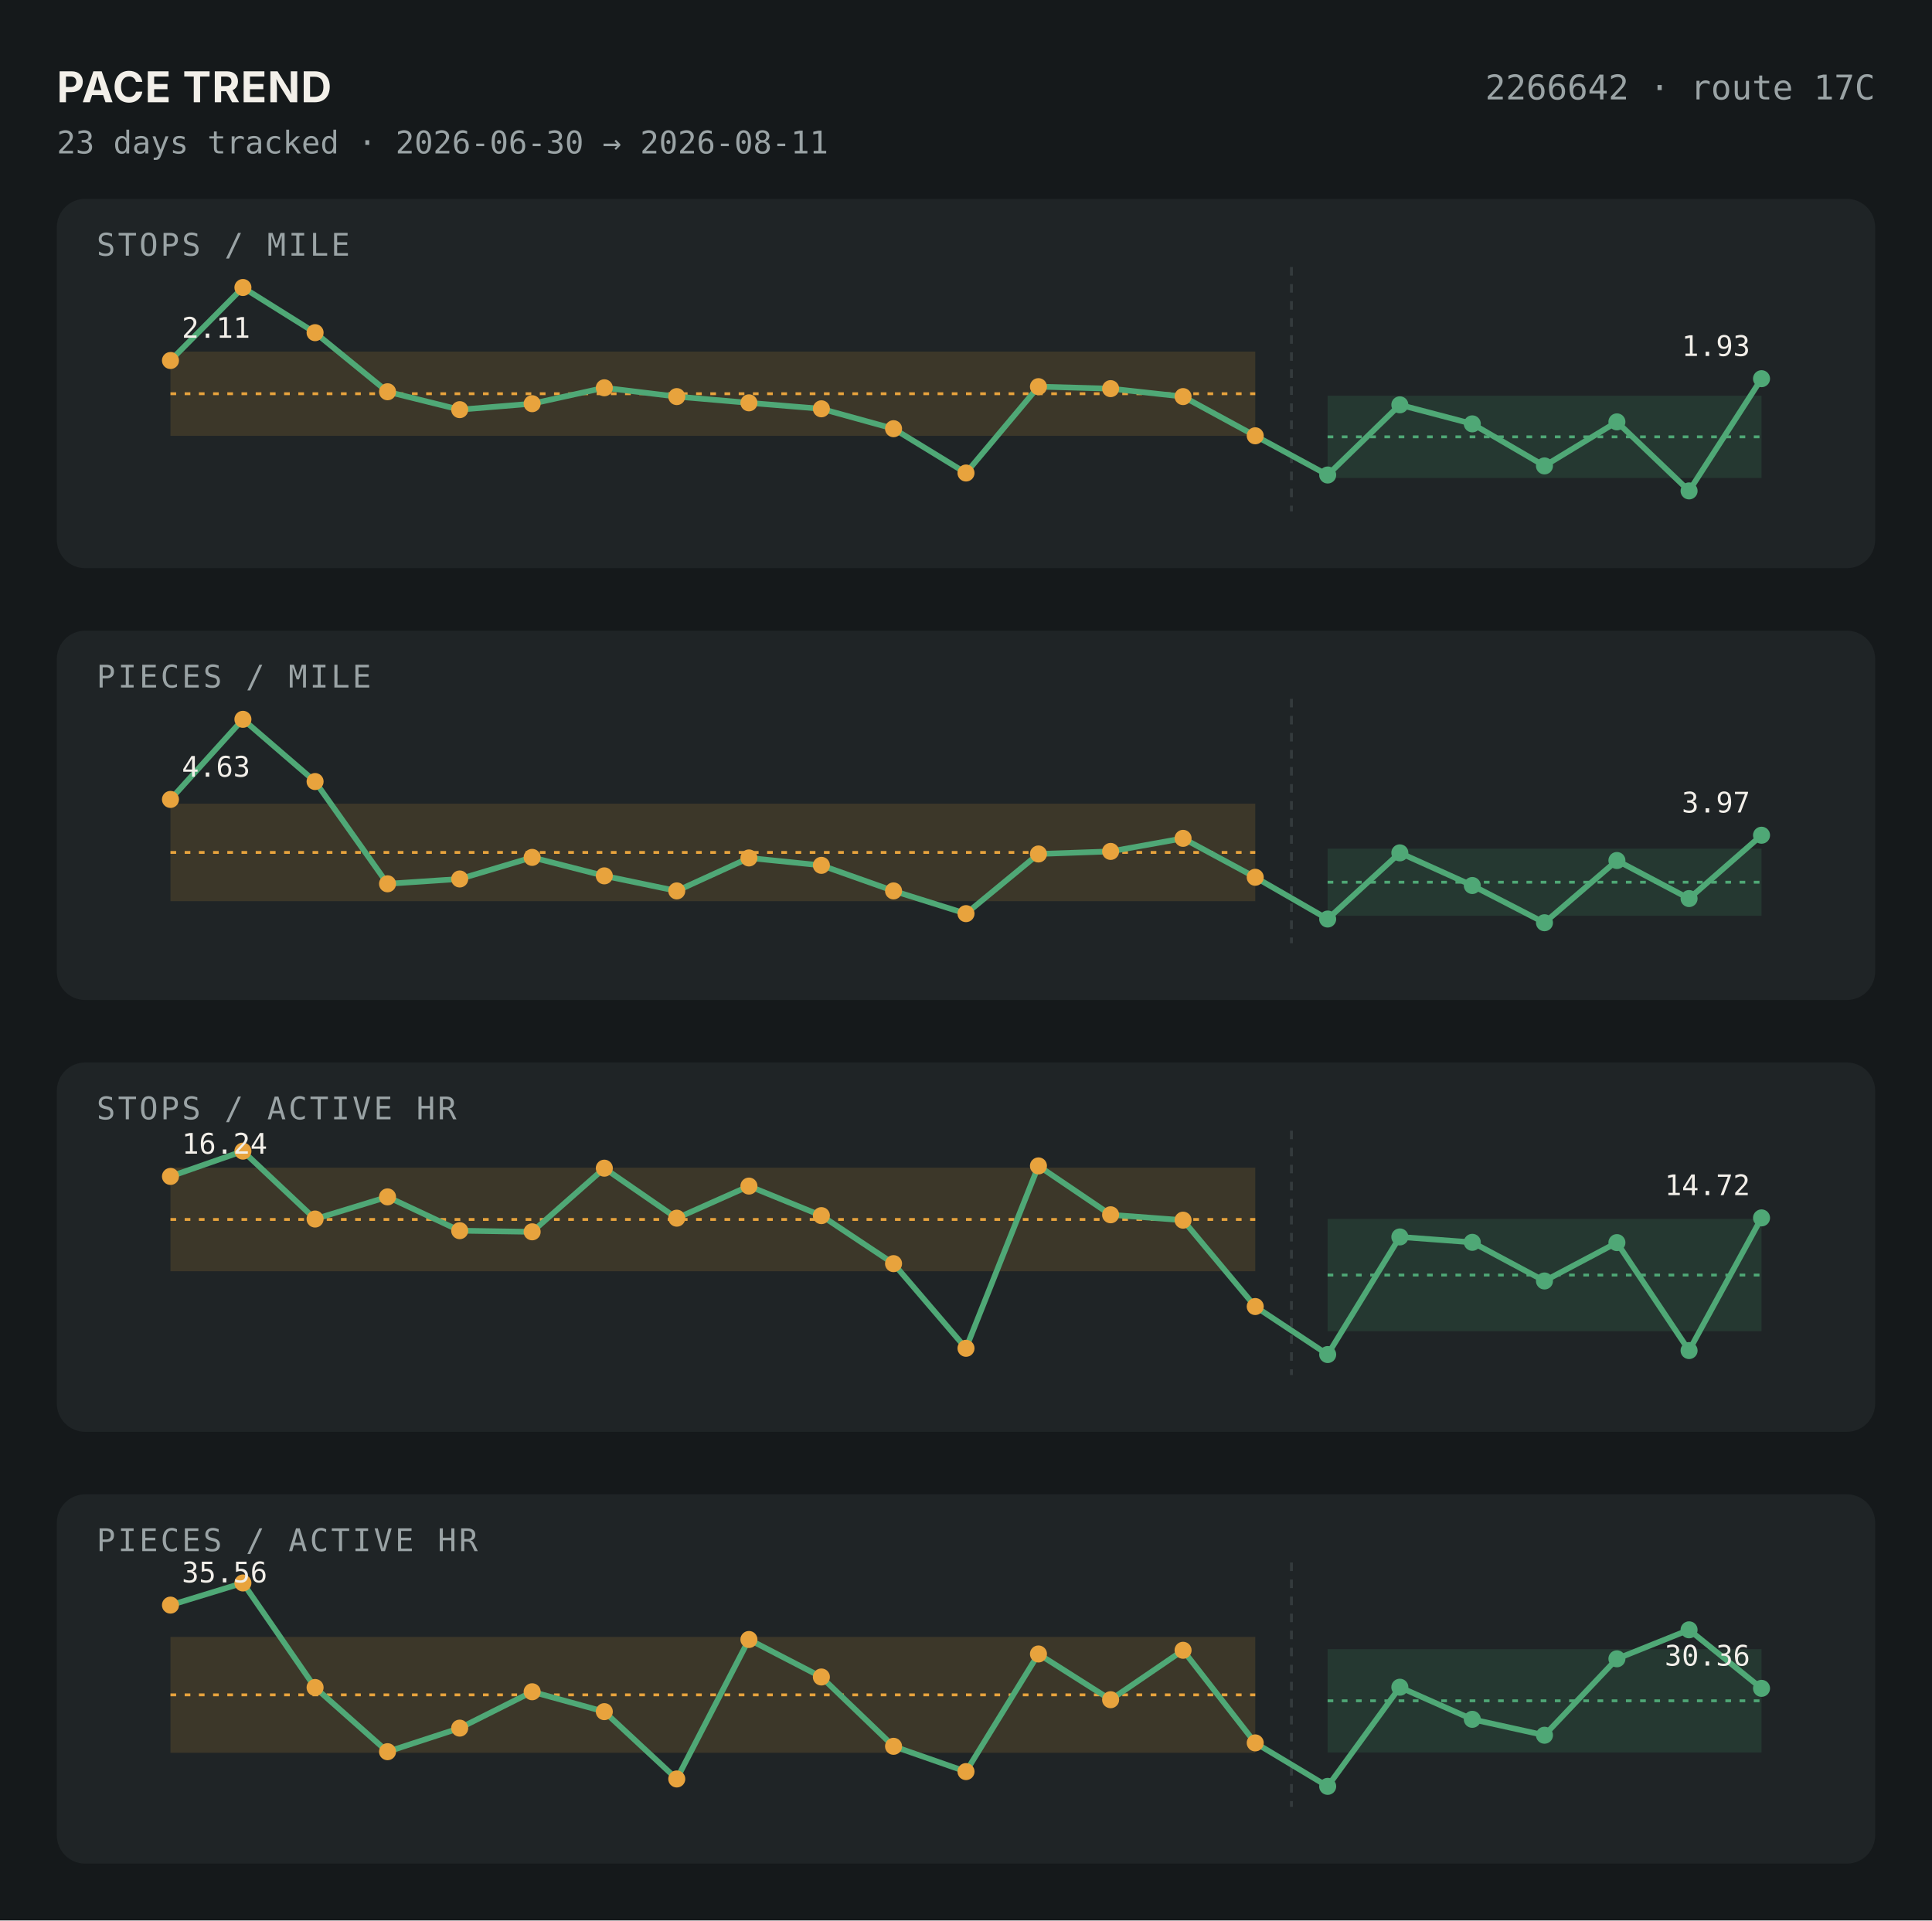
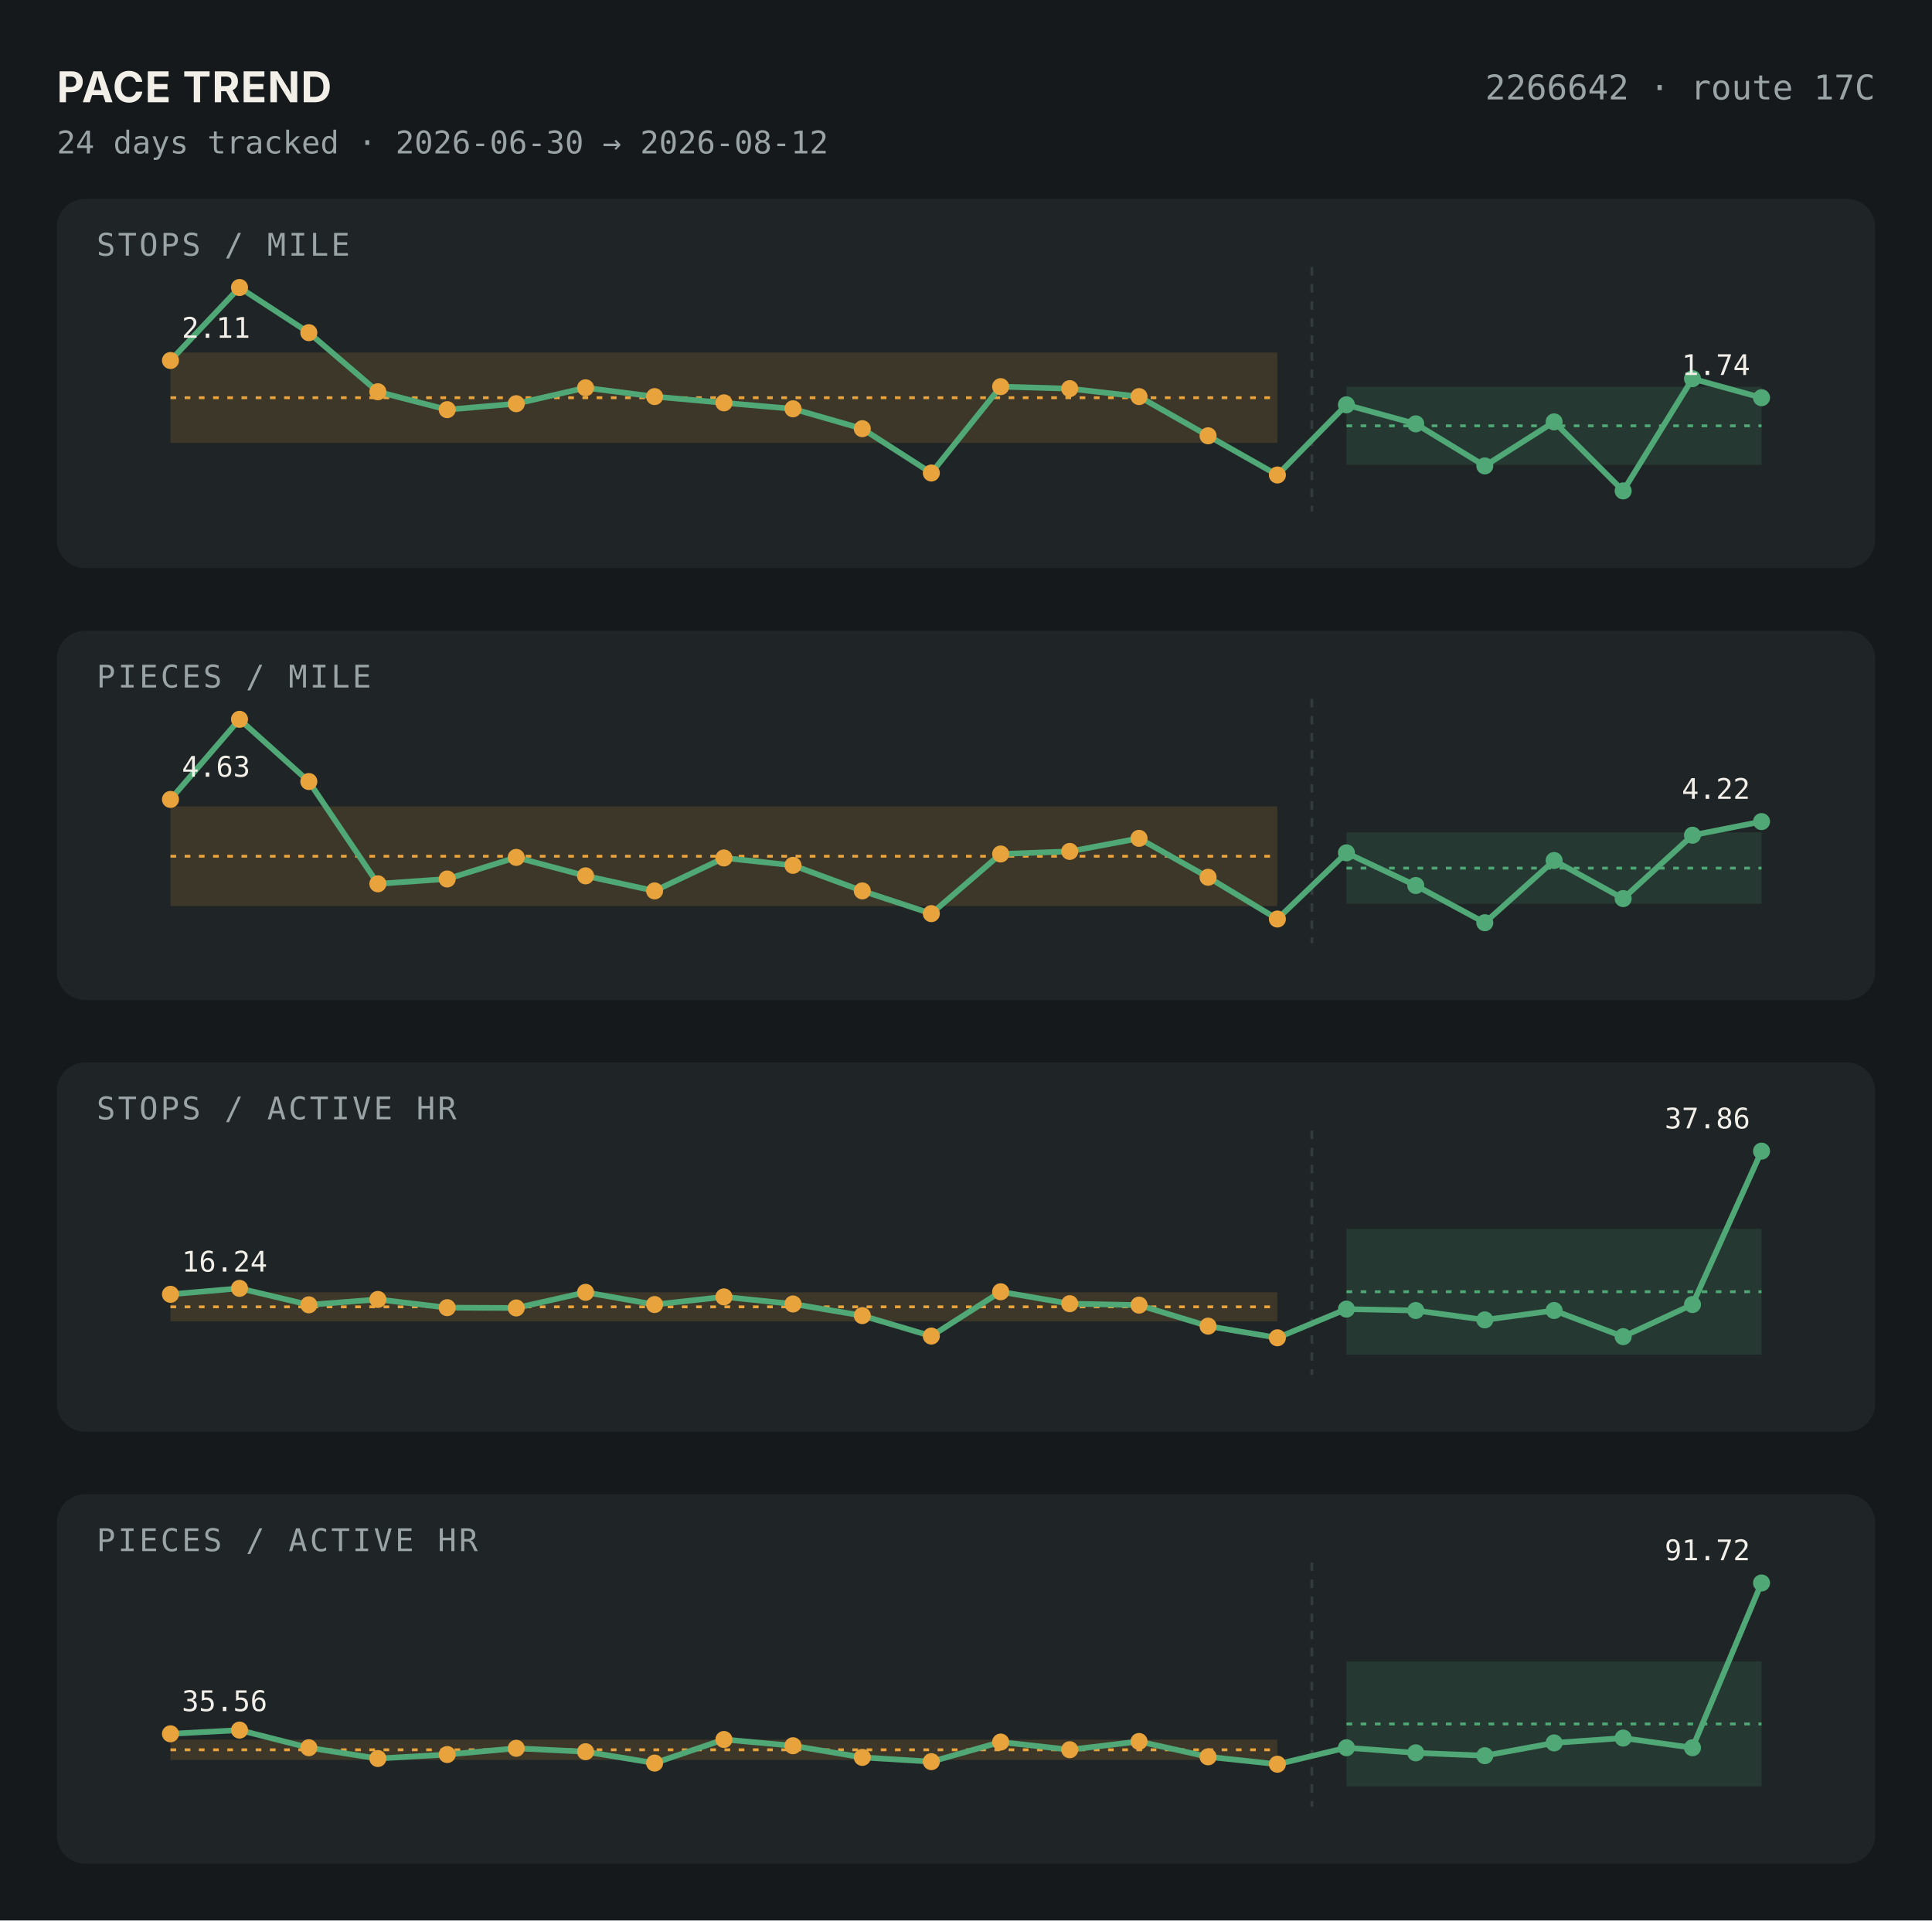
<svg xmlns="http://www.w3.org/2000/svg" viewBox="0 0 680 676" width="680" height="676">
  <rect width="680" height="676" fill="#15191B" />
  <text x="20" y="36" font-family="-apple-system,sans-serif" font-size="15" font-weight="700" letter-spacing="0.02em" fill="#F2EFE9">PACE TREND</text>
  <text x="660" y="35" font-family="'JetBrains Mono','SF Mono',Menlo,Consolas,monospace" font-size="12" fill="#9AA3A5" text-anchor="end">2266642 · route 17C</text>
-   <text x="20" y="54" font-family="'JetBrains Mono','SF Mono',Menlo,Consolas,monospace" font-size="11" fill="#9AA3A5">23 days tracked · 2026-06-30 → 2026-08-11</text>
+   <text x="20" y="54" font-family="'JetBrains Mono','SF Mono',Menlo,Consolas,monospace" font-size="11" fill="#9AA3A5">24 days tracked · 2026-06-30 → 2026-08-12</text>
  <rect x="20" y="70" width="640" height="130" rx="10" fill="#1F2426" />
  <text x="34" y="90" font-family="'JetBrains Mono','SF Mono',Menlo,Consolas,monospace" font-size="11" letter-spacing="0.08em" fill="#9AA3A5">STOPS / MILE</text>
-   <rect x="60" y="123.761" width="381.818" height="29.655" fill="#E8A33D" fill-opacity="0.15" />
-   <line x1="60" y1="138.589" x2="441.818" y2="138.589" stroke="#E8A33D" stroke-dasharray="2,3" />
-   <rect x="467.273" y="139.295" width="152.727" height="28.949" fill="#4FA876" fill-opacity="0.15" />
-   <line x1="467.273" y1="153.769" x2="620" y2="153.769" stroke="#4FA876" stroke-dasharray="2,3" />
-   <line x1="454.545" y1="94" x2="454.545" y2="180" stroke="#343B3D" stroke-dasharray="3,3" />
-   <polyline points="60.0,126.9 85.5,101.2 110.9,117.1 136.4,137.9 161.8,144.2 187.3,142.1 212.7,136.5 238.2,139.6 263.6,141.8 289.1,143.9 314.5,150.9 340.0,166.5 365.5,136.1 390.9,136.8 416.4,139.6 441.8,153.4 467.3,167.2 492.7,142.5 518.2,149.2 543.6,164.0 569.1,148.5 594.5,172.8 620.0,133.3" fill="none" stroke="#4FA876" stroke-width="2" />
+   <rect x="60" y="124.114" width="389.565" height="31.773" fill="#E8A33D" fill-opacity="0.15" />
+   <line x1="60" y1="140.001" x2="449.565" y2="140.001" stroke="#E8A33D" stroke-dasharray="2,3" />
+   <rect x="473.913" y="136.117" width="146.087" height="27.537" fill="#4FA876" fill-opacity="0.15" />
+   <line x1="473.913" y1="149.886" x2="620" y2="149.886" stroke="#4FA876" stroke-dasharray="2,3" />
+   <line x1="461.739" y1="94" x2="461.739" y2="180" stroke="#343B3D" stroke-dasharray="3,3" />
+   <polyline points="60.0,126.9 84.3,101.2 108.7,117.1 133.0,137.9 157.4,144.2 181.7,142.1 206.1,136.5 230.4,139.6 254.8,141.8 279.1,143.9 303.5,150.9 327.8,166.5 352.2,136.1 376.5,136.8 400.9,139.6 425.2,153.4 449.6,167.2 473.9,142.5 498.3,149.2 522.6,164.0 547.0,148.5 571.3,172.8 595.7,133.3 620.0,140.0" fill="none" stroke="#4FA876" stroke-width="2" />
  <circle cx="60.0" cy="126.9" r="3" fill="#E8A33D" />
-   <circle cx="85.5" cy="101.2" r="3" fill="#E8A33D" />
-   <circle cx="110.9" cy="117.1" r="3" fill="#E8A33D" />
-   <circle cx="136.4" cy="137.9" r="3" fill="#E8A33D" />
-   <circle cx="161.8" cy="144.2" r="3" fill="#E8A33D" />
-   <circle cx="187.3" cy="142.1" r="3" fill="#E8A33D" />
-   <circle cx="212.7" cy="136.5" r="3" fill="#E8A33D" />
-   <circle cx="238.2" cy="139.6" r="3" fill="#E8A33D" />
-   <circle cx="263.6" cy="141.8" r="3" fill="#E8A33D" />
-   <circle cx="289.1" cy="143.9" r="3" fill="#E8A33D" />
-   <circle cx="314.5" cy="150.9" r="3" fill="#E8A33D" />
-   <circle cx="340.0" cy="166.5" r="3" fill="#E8A33D" />
-   <circle cx="365.5" cy="136.1" r="3" fill="#E8A33D" />
-   <circle cx="390.9" cy="136.8" r="3" fill="#E8A33D" />
-   <circle cx="416.4" cy="139.6" r="3" fill="#E8A33D" />
-   <circle cx="441.8" cy="153.4" r="3" fill="#E8A33D" />
-   <circle cx="467.3" cy="167.2" r="3" fill="#4FA876" />
-   <circle cx="492.7" cy="142.5" r="3" fill="#4FA876" />
-   <circle cx="518.2" cy="149.2" r="3" fill="#4FA876" />
-   <circle cx="543.6" cy="164.0" r="3" fill="#4FA876" />
-   <circle cx="569.1" cy="148.5" r="3" fill="#4FA876" />
-   <circle cx="594.5" cy="172.8" r="3" fill="#4FA876" />
-   <circle cx="620.0" cy="133.3" r="3" fill="#4FA876" />
+   <circle cx="84.3" cy="101.2" r="3" fill="#E8A33D" />
+   <circle cx="108.7" cy="117.1" r="3" fill="#E8A33D" />
+   <circle cx="133.0" cy="137.9" r="3" fill="#E8A33D" />
+   <circle cx="157.4" cy="144.2" r="3" fill="#E8A33D" />
+   <circle cx="181.7" cy="142.1" r="3" fill="#E8A33D" />
+   <circle cx="206.1" cy="136.5" r="3" fill="#E8A33D" />
+   <circle cx="230.4" cy="139.6" r="3" fill="#E8A33D" />
+   <circle cx="254.8" cy="141.8" r="3" fill="#E8A33D" />
+   <circle cx="279.1" cy="143.9" r="3" fill="#E8A33D" />
+   <circle cx="303.5" cy="150.9" r="3" fill="#E8A33D" />
+   <circle cx="327.8" cy="166.5" r="3" fill="#E8A33D" />
+   <circle cx="352.2" cy="136.1" r="3" fill="#E8A33D" />
+   <circle cx="376.5" cy="136.8" r="3" fill="#E8A33D" />
+   <circle cx="400.9" cy="139.6" r="3" fill="#E8A33D" />
+   <circle cx="425.2" cy="153.4" r="3" fill="#E8A33D" />
+   <circle cx="449.6" cy="167.2" r="3" fill="#E8A33D" />
+   <circle cx="473.9" cy="142.5" r="3" fill="#4FA876" />
+   <circle cx="498.3" cy="149.2" r="3" fill="#4FA876" />
+   <circle cx="522.6" cy="164.0" r="3" fill="#4FA876" />
+   <circle cx="547.0" cy="148.5" r="3" fill="#4FA876" />
+   <circle cx="571.3" cy="172.8" r="3" fill="#4FA876" />
+   <circle cx="595.7" cy="133.3" r="3" fill="#4FA876" />
+   <circle cx="620.0" cy="140.0" r="3" fill="#4FA876" />
  <text x="64.0" y="118.9" font-family="'JetBrains Mono','SF Mono',Menlo,Consolas,monospace" font-size="10" fill="#F2EFE9" text-anchor="start">2.11</text>
-   <text x="616.0" y="125.3" font-family="'JetBrains Mono','SF Mono',Menlo,Consolas,monospace" font-size="10" fill="#F2EFE9" text-anchor="end">1.93</text>
+   <text x="616.0" y="132.0" font-family="'JetBrains Mono','SF Mono',Menlo,Consolas,monospace" font-size="10" fill="#F2EFE9" text-anchor="end">1.74</text>
  <rect x="20" y="222" width="640" height="130" rx="10" fill="#1F2426" />
  <text x="34" y="242" font-family="'JetBrains Mono','SF Mono',Menlo,Consolas,monospace" font-size="11" letter-spacing="0.08em" fill="#9AA3A5">PIECES / MILE</text>
-   <rect x="60" y="282.901" width="381.818" height="34.309" fill="#E8A33D" fill-opacity="0.15" />
-   <line x1="60" y1="300.055" x2="441.818" y2="300.055" stroke="#E8A33D" stroke-dasharray="2,3" />
-   <rect x="467.273" y="298.721" width="152.727" height="23.635" fill="#4FA876" fill-opacity="0.15" />
-   <line x1="467.273" y1="310.538" x2="620" y2="310.538" stroke="#4FA876" stroke-dasharray="2,3" />
-   <line x1="454.545" y1="246" x2="454.545" y2="332" stroke="#343B3D" stroke-dasharray="3,3" />
-   <polyline points="60.0,281.4 85.5,253.2 110.9,275.1 136.4,311.1 161.8,309.4 187.3,301.8 212.7,308.3 238.2,313.6 263.6,302.0 289.1,304.6 314.5,313.6 340.0,321.6 365.5,300.6 390.9,299.7 416.4,295.1 441.8,308.8 467.3,323.5 492.7,300.2 518.2,311.7 543.6,324.8 569.1,302.9 594.5,316.3 620.0,294.0" fill="none" stroke="#4FA876" stroke-width="2" />
+   <rect x="60" y="283.854" width="389.565" height="35.071" fill="#E8A33D" fill-opacity="0.15" />
+   <line x1="60" y1="301.389" x2="449.565" y2="301.389" stroke="#E8A33D" stroke-dasharray="2,3" />
+   <rect x="473.913" y="293.003" width="146.087" height="25.16" fill="#4FA876" fill-opacity="0.15" />
+   <line x1="473.913" y1="305.582" x2="620" y2="305.582" stroke="#4FA876" stroke-dasharray="2,3" />
+   <line x1="461.739" y1="246" x2="461.739" y2="332" stroke="#343B3D" stroke-dasharray="3,3" />
+   <polyline points="60.0,281.4 84.3,253.2 108.7,275.1 133.0,311.1 157.4,309.4 181.7,301.8 206.1,308.3 230.4,313.6 254.8,302.0 279.1,304.6 303.5,313.6 327.8,321.6 352.2,300.6 376.5,299.7 400.9,295.1 425.2,308.8 449.6,323.5 473.9,300.2 498.3,311.7 522.6,324.8 547.0,302.9 571.3,316.3 595.7,294.0 620.0,289.2" fill="none" stroke="#4FA876" stroke-width="2" />
  <circle cx="60.0" cy="281.4" r="3" fill="#E8A33D" />
-   <circle cx="85.5" cy="253.2" r="3" fill="#E8A33D" />
-   <circle cx="110.9" cy="275.1" r="3" fill="#E8A33D" />
-   <circle cx="136.4" cy="311.1" r="3" fill="#E8A33D" />
-   <circle cx="161.8" cy="309.4" r="3" fill="#E8A33D" />
-   <circle cx="187.3" cy="301.8" r="3" fill="#E8A33D" />
-   <circle cx="212.7" cy="308.3" r="3" fill="#E8A33D" />
-   <circle cx="238.2" cy="313.6" r="3" fill="#E8A33D" />
-   <circle cx="263.6" cy="302.0" r="3" fill="#E8A33D" />
-   <circle cx="289.1" cy="304.6" r="3" fill="#E8A33D" />
-   <circle cx="314.5" cy="313.6" r="3" fill="#E8A33D" />
-   <circle cx="340.0" cy="321.6" r="3" fill="#E8A33D" />
-   <circle cx="365.5" cy="300.6" r="3" fill="#E8A33D" />
-   <circle cx="390.9" cy="299.7" r="3" fill="#E8A33D" />
-   <circle cx="416.4" cy="295.1" r="3" fill="#E8A33D" />
-   <circle cx="441.8" cy="308.8" r="3" fill="#E8A33D" />
-   <circle cx="467.3" cy="323.5" r="3" fill="#4FA876" />
-   <circle cx="492.7" cy="300.2" r="3" fill="#4FA876" />
-   <circle cx="518.2" cy="311.7" r="3" fill="#4FA876" />
-   <circle cx="543.6" cy="324.8" r="3" fill="#4FA876" />
-   <circle cx="569.1" cy="302.9" r="3" fill="#4FA876" />
-   <circle cx="594.5" cy="316.3" r="3" fill="#4FA876" />
-   <circle cx="620.0" cy="294.0" r="3" fill="#4FA876" />
+   <circle cx="84.3" cy="253.2" r="3" fill="#E8A33D" />
+   <circle cx="108.7" cy="275.1" r="3" fill="#E8A33D" />
+   <circle cx="133.0" cy="311.1" r="3" fill="#E8A33D" />
+   <circle cx="157.4" cy="309.4" r="3" fill="#E8A33D" />
+   <circle cx="181.7" cy="301.8" r="3" fill="#E8A33D" />
+   <circle cx="206.1" cy="308.3" r="3" fill="#E8A33D" />
+   <circle cx="230.4" cy="313.6" r="3" fill="#E8A33D" />
+   <circle cx="254.8" cy="302.0" r="3" fill="#E8A33D" />
+   <circle cx="279.1" cy="304.6" r="3" fill="#E8A33D" />
+   <circle cx="303.5" cy="313.6" r="3" fill="#E8A33D" />
+   <circle cx="327.8" cy="321.6" r="3" fill="#E8A33D" />
+   <circle cx="352.2" cy="300.6" r="3" fill="#E8A33D" />
+   <circle cx="376.5" cy="299.7" r="3" fill="#E8A33D" />
+   <circle cx="400.9" cy="295.1" r="3" fill="#E8A33D" />
+   <circle cx="425.2" cy="308.8" r="3" fill="#E8A33D" />
+   <circle cx="449.6" cy="323.5" r="3" fill="#E8A33D" />
+   <circle cx="473.9" cy="300.2" r="3" fill="#4FA876" />
+   <circle cx="498.3" cy="311.7" r="3" fill="#4FA876" />
+   <circle cx="522.6" cy="324.8" r="3" fill="#4FA876" />
+   <circle cx="547.0" cy="302.9" r="3" fill="#4FA876" />
+   <circle cx="571.3" cy="316.3" r="3" fill="#4FA876" />
+   <circle cx="595.7" cy="294.0" r="3" fill="#4FA876" />
+   <circle cx="620.0" cy="289.2" r="3" fill="#4FA876" />
  <text x="64.0" y="273.4" font-family="'JetBrains Mono','SF Mono',Menlo,Consolas,monospace" font-size="10" fill="#F2EFE9" text-anchor="start">4.63</text>
-   <text x="616.0" y="286.0" font-family="'JetBrains Mono','SF Mono',Menlo,Consolas,monospace" font-size="10" fill="#F2EFE9" text-anchor="end">3.97</text>
+   <text x="616.0" y="281.2" font-family="'JetBrains Mono','SF Mono',Menlo,Consolas,monospace" font-size="10" fill="#F2EFE9" text-anchor="end">4.22</text>
  <rect x="20" y="374" width="640" height="130" rx="10" fill="#1F2426" />
  <text x="34" y="394" font-family="'JetBrains Mono','SF Mono',Menlo,Consolas,monospace" font-size="11" letter-spacing="0.08em" fill="#9AA3A5">STOPS / ACTIVE HR</text>
-   <rect x="60" y="411.019" width="381.818" height="36.457" fill="#E8A33D" fill-opacity="0.15" />
-   <line x1="60" y1="429.247" x2="441.818" y2="429.247" stroke="#E8A33D" stroke-dasharray="2,3" />
-   <rect x="467.273" y="429.056" width="152.727" height="39.527" fill="#4FA876" fill-opacity="0.15" />
-   <line x1="467.273" y1="448.819" x2="620" y2="448.819" stroke="#4FA876" stroke-dasharray="2,3" />
-   <line x1="454.545" y1="398" x2="454.545" y2="484" stroke="#343B3D" stroke-dasharray="3,3" />
-   <polyline points="60.0,414.1 85.5,405.2 110.9,429.1 136.4,421.3 161.8,433.2 187.3,433.6 212.7,411.2 238.2,428.8 263.6,417.5 289.1,427.9 314.5,444.8 340.0,474.6 365.5,410.4 390.9,427.6 416.4,429.5 441.8,459.9 467.3,476.8 492.7,435.4 518.2,437.3 543.6,450.9 569.1,437.4 594.5,475.4 620.0,428.7" fill="none" stroke="#4FA876" stroke-width="2" />
-   <circle cx="60.0" cy="414.1" r="3" fill="#E8A33D" />
-   <circle cx="85.5" cy="405.2" r="3" fill="#E8A33D" />
-   <circle cx="110.9" cy="429.1" r="3" fill="#E8A33D" />
-   <circle cx="136.4" cy="421.3" r="3" fill="#E8A33D" />
-   <circle cx="161.8" cy="433.2" r="3" fill="#E8A33D" />
-   <circle cx="187.3" cy="433.6" r="3" fill="#E8A33D" />
-   <circle cx="212.7" cy="411.2" r="3" fill="#E8A33D" />
-   <circle cx="238.2" cy="428.8" r="3" fill="#E8A33D" />
-   <circle cx="263.6" cy="417.5" r="3" fill="#E8A33D" />
-   <circle cx="289.1" cy="427.9" r="3" fill="#E8A33D" />
-   <circle cx="314.5" cy="444.8" r="3" fill="#E8A33D" />
-   <circle cx="340.0" cy="474.6" r="3" fill="#E8A33D" />
-   <circle cx="365.5" cy="410.4" r="3" fill="#E8A33D" />
-   <circle cx="390.9" cy="427.6" r="3" fill="#E8A33D" />
-   <circle cx="416.4" cy="429.5" r="3" fill="#E8A33D" />
-   <circle cx="441.8" cy="459.9" r="3" fill="#E8A33D" />
-   <circle cx="467.3" cy="476.8" r="3" fill="#4FA876" />
-   <circle cx="492.7" cy="435.4" r="3" fill="#4FA876" />
-   <circle cx="518.2" cy="437.3" r="3" fill="#4FA876" />
-   <circle cx="543.6" cy="450.9" r="3" fill="#4FA876" />
-   <circle cx="569.1" cy="437.4" r="3" fill="#4FA876" />
-   <circle cx="594.5" cy="475.4" r="3" fill="#4FA876" />
-   <circle cx="620.0" cy="428.7" r="3" fill="#4FA876" />
-   <text x="64.0" y="406.1" font-family="'JetBrains Mono','SF Mono',Menlo,Consolas,monospace" font-size="10" fill="#F2EFE9" text-anchor="start">16.24</text>
-   <text x="616.0" y="420.7" font-family="'JetBrains Mono','SF Mono',Menlo,Consolas,monospace" font-size="10" fill="#F2EFE9" text-anchor="end">14.72</text>
+   <rect x="60" y="454.897" width="389.565" height="10.221" fill="#E8A33D" fill-opacity="0.15" />
+   <line x1="60" y1="460.008" x2="449.565" y2="460.008" stroke="#E8A33D" stroke-dasharray="2,3" />
+   <rect x="473.913" y="432.54" width="146.087" height="44.293" fill="#4FA876" fill-opacity="0.15" />
+   <line x1="473.913" y1="454.687" x2="620" y2="454.687" stroke="#4FA876" stroke-dasharray="2,3" />
+   <line x1="461.739" y1="398" x2="461.739" y2="484" stroke="#343B3D" stroke-dasharray="3,3" />
+   <polyline points="60.0,455.6 84.3,453.5 108.7,459.3 133.0,457.4 157.4,460.3 181.7,460.4 206.1,454.9 230.4,459.2 254.8,456.5 279.1,459.0 303.5,463.1 327.8,470.3 352.2,454.7 376.5,458.9 400.9,459.4 425.2,466.8 449.6,470.9 473.9,460.8 498.3,461.3 522.6,464.6 547.0,461.3 571.3,470.5 595.7,459.2 620.0,405.2" fill="none" stroke="#4FA876" stroke-width="2" />
+   <circle cx="60.0" cy="455.6" r="3" fill="#E8A33D" />
+   <circle cx="84.3" cy="453.5" r="3" fill="#E8A33D" />
+   <circle cx="108.7" cy="459.3" r="3" fill="#E8A33D" />
+   <circle cx="133.0" cy="457.4" r="3" fill="#E8A33D" />
+   <circle cx="157.4" cy="460.3" r="3" fill="#E8A33D" />
+   <circle cx="181.7" cy="460.4" r="3" fill="#E8A33D" />
+   <circle cx="206.1" cy="454.9" r="3" fill="#E8A33D" />
+   <circle cx="230.4" cy="459.2" r="3" fill="#E8A33D" />
+   <circle cx="254.8" cy="456.5" r="3" fill="#E8A33D" />
+   <circle cx="279.1" cy="459.0" r="3" fill="#E8A33D" />
+   <circle cx="303.5" cy="463.1" r="3" fill="#E8A33D" />
+   <circle cx="327.8" cy="470.3" r="3" fill="#E8A33D" />
+   <circle cx="352.2" cy="454.7" r="3" fill="#E8A33D" />
+   <circle cx="376.5" cy="458.9" r="3" fill="#E8A33D" />
+   <circle cx="400.9" cy="459.4" r="3" fill="#E8A33D" />
+   <circle cx="425.2" cy="466.8" r="3" fill="#E8A33D" />
+   <circle cx="449.6" cy="470.9" r="3" fill="#E8A33D" />
+   <circle cx="473.9" cy="460.8" r="3" fill="#4FA876" />
+   <circle cx="498.3" cy="461.3" r="3" fill="#4FA876" />
+   <circle cx="522.6" cy="464.6" r="3" fill="#4FA876" />
+   <circle cx="547.0" cy="461.3" r="3" fill="#4FA876" />
+   <circle cx="571.3" cy="470.5" r="3" fill="#4FA876" />
+   <circle cx="595.7" cy="459.2" r="3" fill="#4FA876" />
+   <circle cx="620.0" cy="405.2" r="3" fill="#4FA876" />
+   <text x="64.0" y="447.6" font-family="'JetBrains Mono','SF Mono',Menlo,Consolas,monospace" font-size="10" fill="#F2EFE9" text-anchor="start">16.24</text>
+   <text x="616.0" y="397.2" font-family="'JetBrains Mono','SF Mono',Menlo,Consolas,monospace" font-size="10" fill="#F2EFE9" text-anchor="end">37.86</text>
  <rect x="20" y="526" width="640" height="130" rx="10" fill="#1F2426" />
  <text x="34" y="546" font-family="'JetBrains Mono','SF Mono',Menlo,Consolas,monospace" font-size="11" letter-spacing="0.08em" fill="#9AA3A5">PIECES / ACTIVE HR</text>
-   <rect x="60" y="576.199" width="381.818" height="40.775" fill="#E8A33D" fill-opacity="0.15" />
-   <line x1="60" y1="596.586" x2="441.818" y2="596.586" stroke="#E8A33D" stroke-dasharray="2,3" />
-   <rect x="467.273" y="580.491" width="152.727" height="36.37" fill="#4FA876" fill-opacity="0.15" />
-   <line x1="467.273" y1="598.676" x2="620" y2="598.676" stroke="#4FA876" stroke-dasharray="2,3" />
-   <line x1="454.545" y1="550" x2="454.545" y2="636" stroke="#343B3D" stroke-dasharray="3,3" />
-   <polyline points="60.0,565.0 85.5,557.2 110.9,594.0 136.4,616.6 161.8,608.3 187.3,595.5 212.7,602.5 238.2,626.2 263.6,577.1 289.1,590.3 314.5,614.7 340.0,623.6 365.5,582.2 390.9,598.3 416.4,580.9 441.8,613.5 467.3,628.8 492.7,593.9 518.2,605.2 543.6,610.8 569.1,583.9 594.5,573.7 620.0,594.3" fill="none" stroke="#4FA876" stroke-width="2" />
-   <circle cx="60.0" cy="565.0" r="3" fill="#E8A33D" />
-   <circle cx="85.5" cy="557.2" r="3" fill="#E8A33D" />
-   <circle cx="110.9" cy="594.0" r="3" fill="#E8A33D" />
-   <circle cx="136.4" cy="616.6" r="3" fill="#E8A33D" />
-   <circle cx="161.8" cy="608.3" r="3" fill="#E8A33D" />
-   <circle cx="187.3" cy="595.5" r="3" fill="#E8A33D" />
-   <circle cx="212.7" cy="602.5" r="3" fill="#E8A33D" />
-   <circle cx="238.2" cy="626.2" r="3" fill="#E8A33D" />
-   <circle cx="263.6" cy="577.1" r="3" fill="#E8A33D" />
-   <circle cx="289.1" cy="590.3" r="3" fill="#E8A33D" />
-   <circle cx="314.5" cy="614.7" r="3" fill="#E8A33D" />
-   <circle cx="340.0" cy="623.6" r="3" fill="#E8A33D" />
-   <circle cx="365.5" cy="582.2" r="3" fill="#E8A33D" />
-   <circle cx="390.9" cy="598.3" r="3" fill="#E8A33D" />
-   <circle cx="416.4" cy="580.9" r="3" fill="#E8A33D" />
-   <circle cx="441.8" cy="613.5" r="3" fill="#E8A33D" />
-   <circle cx="467.3" cy="628.8" r="3" fill="#4FA876" />
-   <circle cx="492.7" cy="593.9" r="3" fill="#4FA876" />
-   <circle cx="518.2" cy="605.2" r="3" fill="#4FA876" />
-   <circle cx="543.6" cy="610.8" r="3" fill="#4FA876" />
-   <circle cx="569.1" cy="583.9" r="3" fill="#4FA876" />
-   <circle cx="594.5" cy="573.7" r="3" fill="#4FA876" />
-   <circle cx="620.0" cy="594.3" r="3" fill="#4FA876" />
-   <text x="64.0" y="557.0" font-family="'JetBrains Mono','SF Mono',Menlo,Consolas,monospace" font-size="10" fill="#F2EFE9" text-anchor="start">35.56</text>
-   <text x="616.0" y="586.3" font-family="'JetBrains Mono','SF Mono',Menlo,Consolas,monospace" font-size="10" fill="#F2EFE9" text-anchor="end">30.36</text>
+   <rect x="60" y="612.369" width="389.565" height="7.116" fill="#E8A33D" fill-opacity="0.15" />
+   <line x1="60" y1="615.927" x2="449.565" y2="615.927" stroke="#E8A33D" stroke-dasharray="2,3" />
+   <rect x="473.913" y="584.834" width="146.087" height="43.999" fill="#4FA876" fill-opacity="0.15" />
+   <line x1="473.913" y1="606.834" x2="620" y2="606.834" stroke="#4FA876" stroke-dasharray="2,3" />
+   <line x1="461.739" y1="550" x2="461.739" y2="636" stroke="#343B3D" stroke-dasharray="3,3" />
+   <polyline points="60.0,610.3 84.3,609.0 108.7,615.2 133.0,619.0 157.4,617.6 181.7,615.4 206.1,616.6 230.4,620.6 254.8,612.3 279.1,614.5 303.5,618.6 327.8,620.1 352.2,613.2 376.5,615.9 400.9,613.0 425.2,618.4 449.6,621.0 473.9,615.2 498.3,617.0 522.6,618.0 547.0,613.5 571.3,611.8 595.7,615.2 620.0,557.2" fill="none" stroke="#4FA876" stroke-width="2" />
+   <circle cx="60.0" cy="610.3" r="3" fill="#E8A33D" />
+   <circle cx="84.3" cy="609.0" r="3" fill="#E8A33D" />
+   <circle cx="108.7" cy="615.2" r="3" fill="#E8A33D" />
+   <circle cx="133.0" cy="619.0" r="3" fill="#E8A33D" />
+   <circle cx="157.4" cy="617.6" r="3" fill="#E8A33D" />
+   <circle cx="181.7" cy="615.4" r="3" fill="#E8A33D" />
+   <circle cx="206.1" cy="616.6" r="3" fill="#E8A33D" />
+   <circle cx="230.4" cy="620.6" r="3" fill="#E8A33D" />
+   <circle cx="254.8" cy="612.3" r="3" fill="#E8A33D" />
+   <circle cx="279.1" cy="614.5" r="3" fill="#E8A33D" />
+   <circle cx="303.5" cy="618.6" r="3" fill="#E8A33D" />
+   <circle cx="327.8" cy="620.1" r="3" fill="#E8A33D" />
+   <circle cx="352.2" cy="613.2" r="3" fill="#E8A33D" />
+   <circle cx="376.5" cy="615.9" r="3" fill="#E8A33D" />
+   <circle cx="400.9" cy="613.0" r="3" fill="#E8A33D" />
+   <circle cx="425.2" cy="618.4" r="3" fill="#E8A33D" />
+   <circle cx="449.6" cy="621.0" r="3" fill="#E8A33D" />
+   <circle cx="473.9" cy="615.2" r="3" fill="#4FA876" />
+   <circle cx="498.3" cy="617.0" r="3" fill="#4FA876" />
+   <circle cx="522.6" cy="618.0" r="3" fill="#4FA876" />
+   <circle cx="547.0" cy="613.5" r="3" fill="#4FA876" />
+   <circle cx="571.3" cy="611.8" r="3" fill="#4FA876" />
+   <circle cx="595.7" cy="615.2" r="3" fill="#4FA876" />
+   <circle cx="620.0" cy="557.2" r="3" fill="#4FA876" />
+   <text x="64.0" y="602.3" font-family="'JetBrains Mono','SF Mono',Menlo,Consolas,monospace" font-size="10" fill="#F2EFE9" text-anchor="start">35.56</text>
+   <text x="616.0" y="549.2" font-family="'JetBrains Mono','SF Mono',Menlo,Consolas,monospace" font-size="10" fill="#F2EFE9" text-anchor="end">91.72</text>
</svg>
